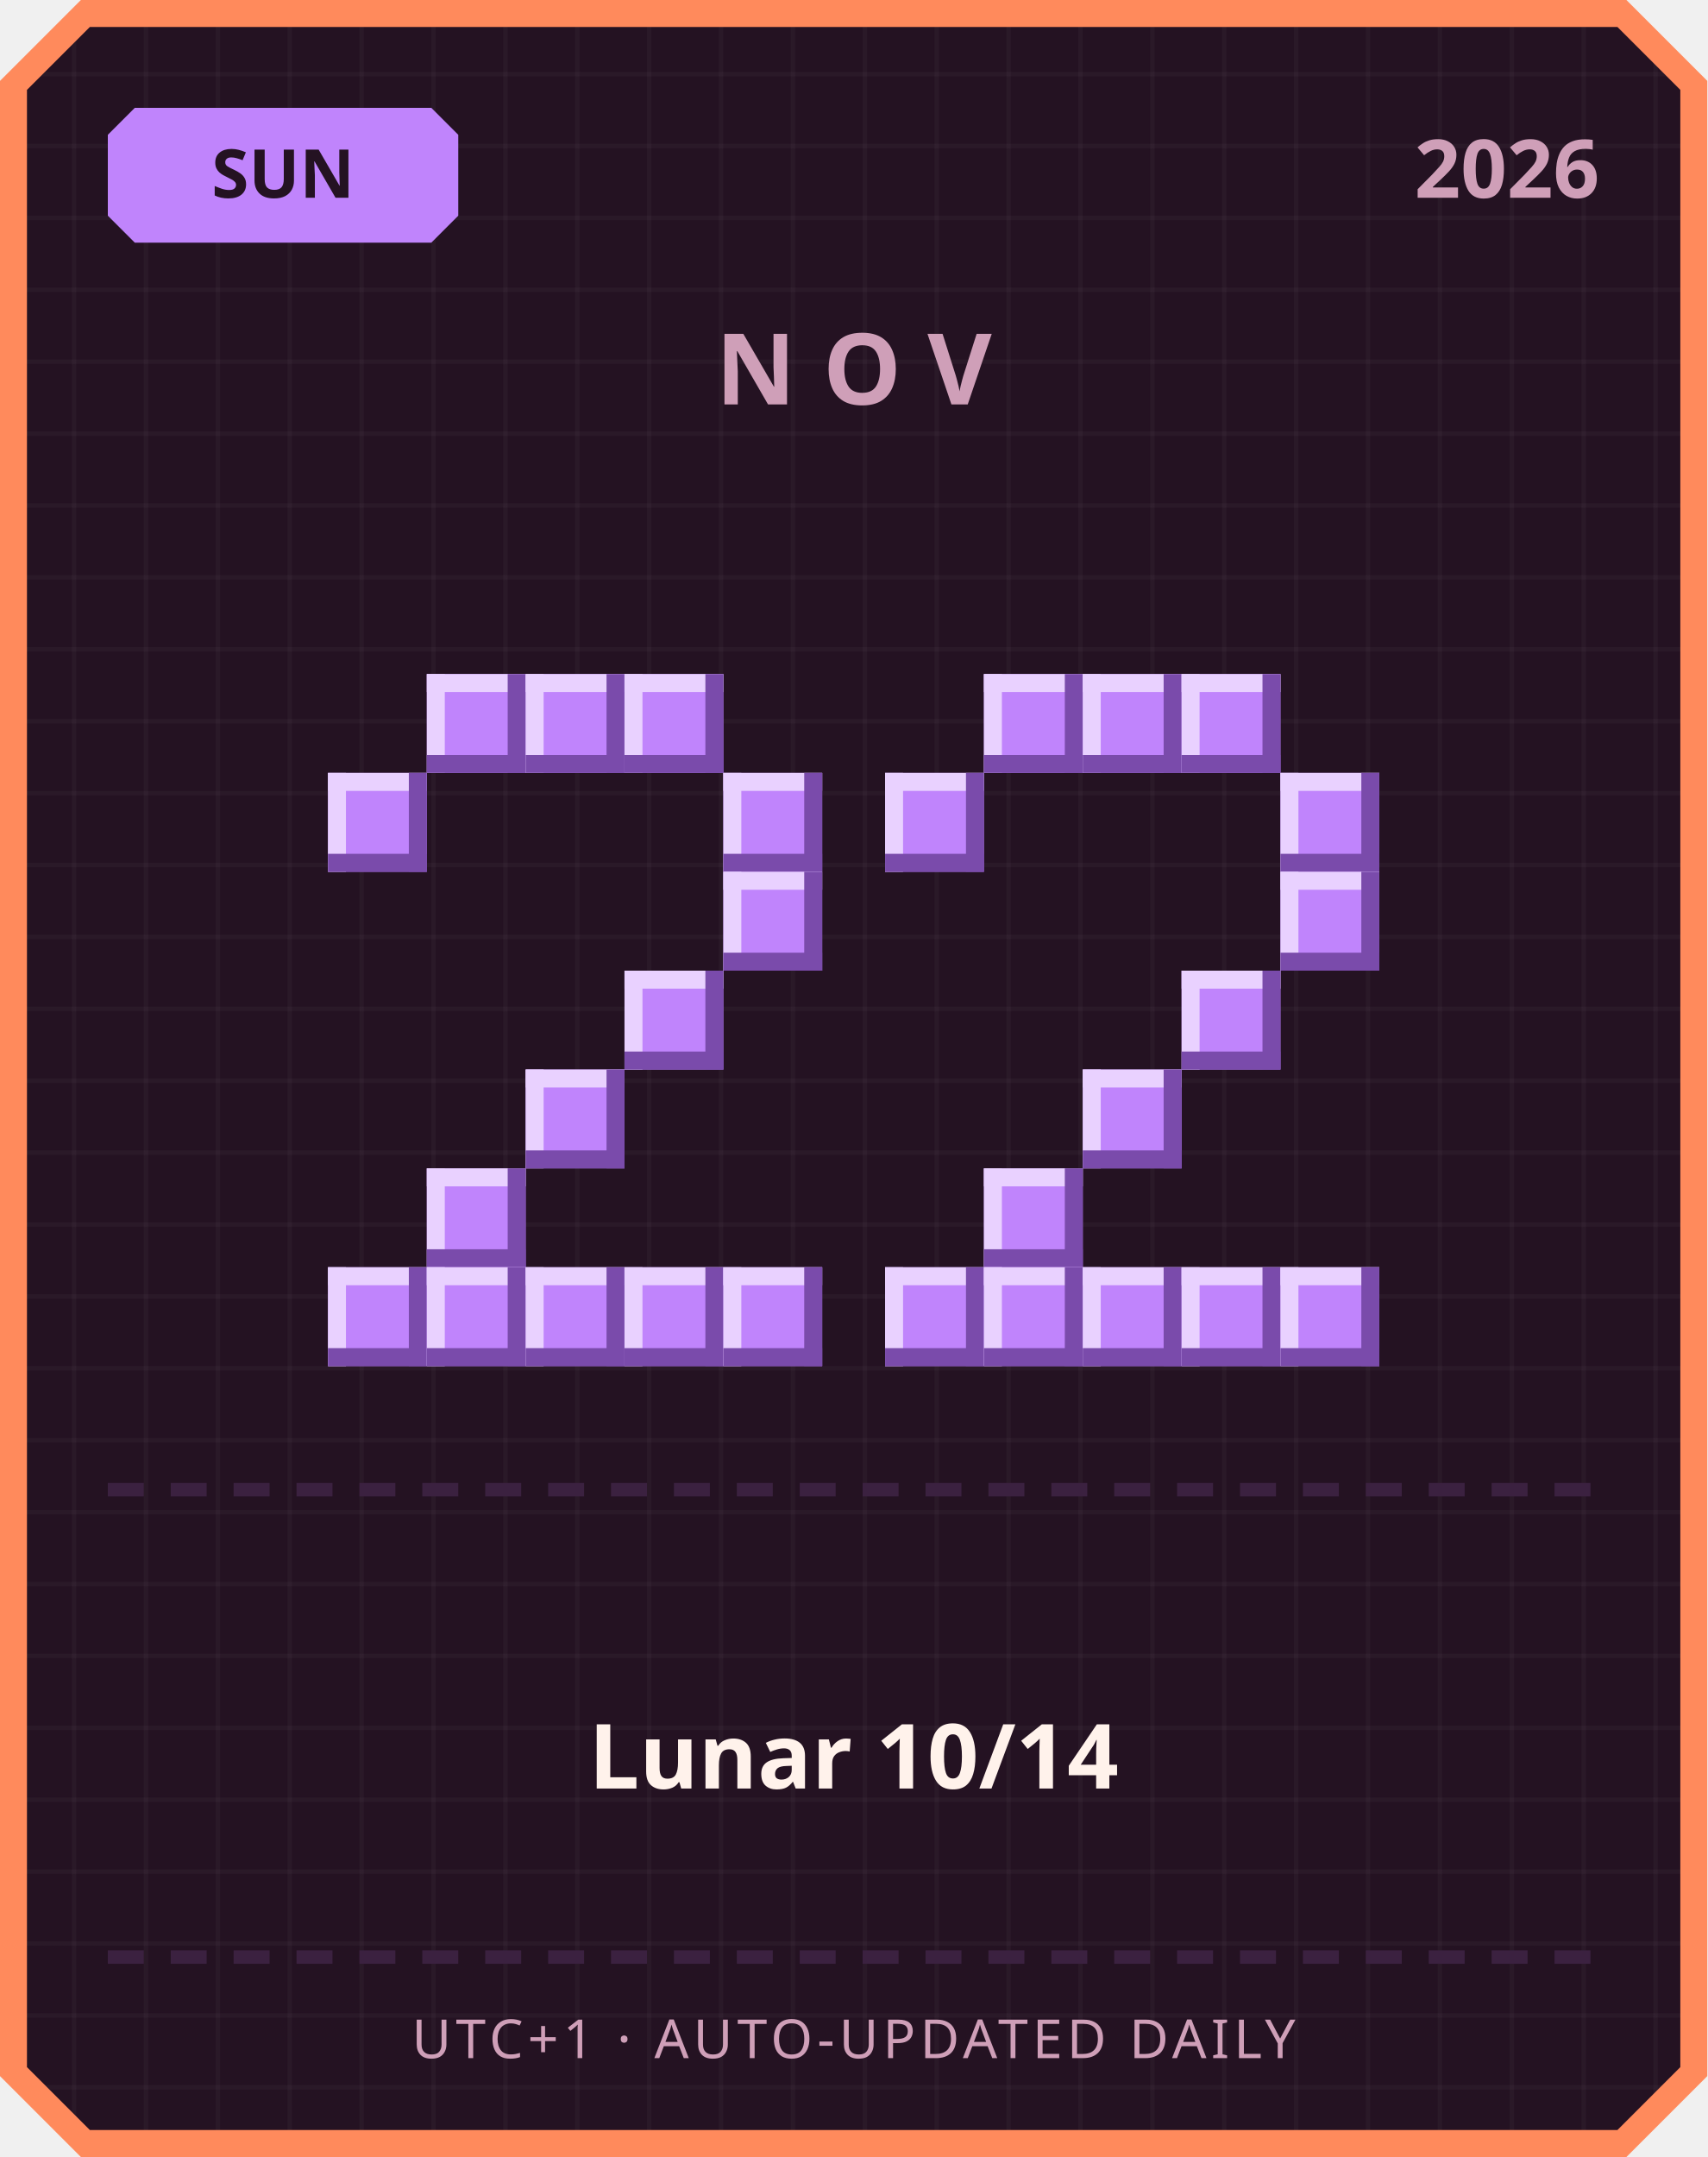
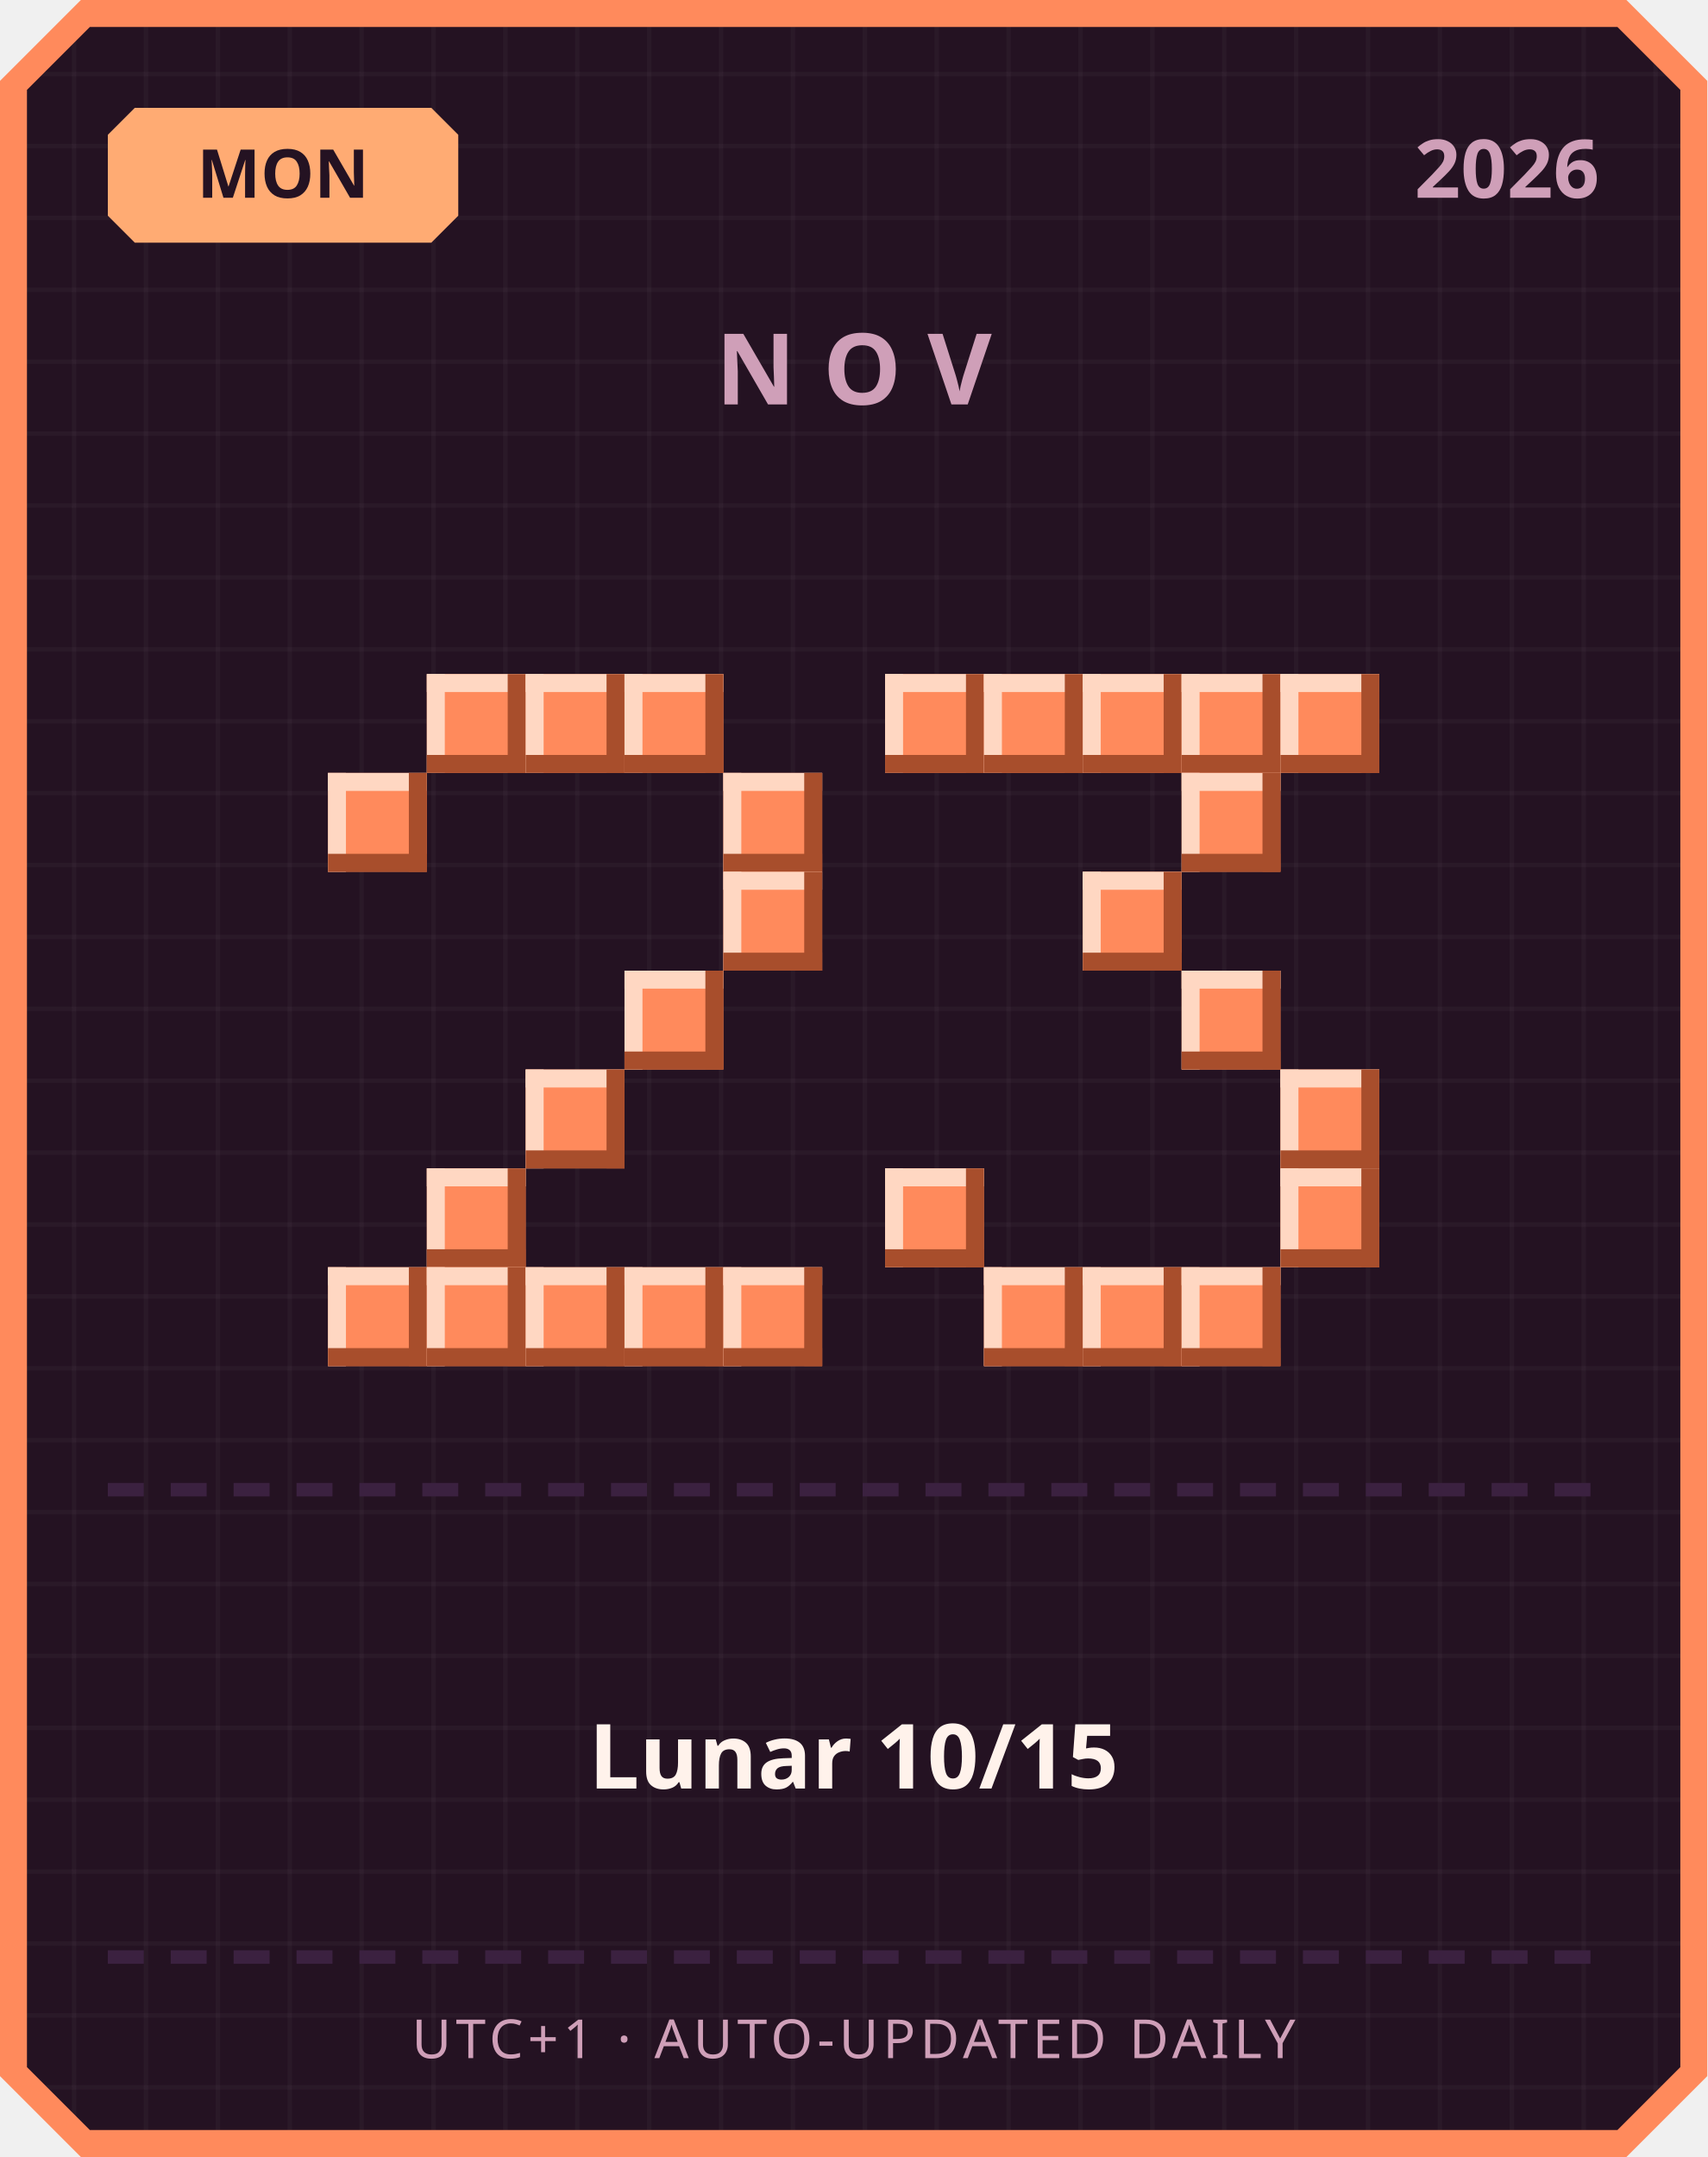
<svg xmlns="http://www.w3.org/2000/svg" width="380" height="480" viewBox="0 0 380 480">
  <defs>
    <pattern id="grid" width="16" height="16" patternUnits="userSpaceOnUse">
      <rect width="16" height="16" fill="#241222" />
      <rect width="1" height="16" fill="#ffffff" opacity="0.03" />
      <rect width="16" height="1" fill="#ffffff" opacity="0.03" />
    </pattern>
  </defs>
  <path d="M 18,0 L 362,0 L 380,18 L 380,462 L 362,480 L 18,480 L 0,462 L 0,18 Z" fill="#ff8a5c" />
  <path d="M 20,6 L 360,6 L 374,20 L 374,460 L 360,474 L 20,474 L 6,460 L 6,20 Z" fill="url(#grid)" />
-   <path d="M 30,24 L 96,24 L 102,30 L 102,48 L 96,54 L 30,54 L 24,48 L 24,30 Z" fill="#c084fc" />
-   <text x="63" y="44" text-anchor="middle" font-family="'Segoe UI', sans-serif" font-size="15" font-weight="700" fill="#241222">SUN</text>
+   <path d="M 30,24 L 96,24 L 102,30 L 102,48 L 96,54 L 30,54 L 24,48 L 24,30 Z" fill="#ffab73" />
+   <text x="63" y="44" text-anchor="middle" font-family="'Segoe UI', sans-serif" font-size="15" font-weight="700" fill="#241222">MON</text>
  <text x="356" y="44" text-anchor="end" font-family="'Segoe UI', sans-serif" font-size="18" font-weight="700" fill="#cf9fb8">2026</text>
  <text x="190" y="90" text-anchor="middle" font-family="'Segoe UI', sans-serif" font-size="22" font-weight="700" letter-spacing="6" fill="#cf9fb8">NOV</text>
-   <rect x="95" y="150" width="22" height="22" fill="#c084fc" />
-   <rect x="95" y="150" width="22" height="4" fill="#e9d1ff" />
-   <rect x="95" y="150" width="4" height="22" fill="#e9d1ff" />
-   <rect x="95" y="168" width="22" height="4" fill="#7a4bab" />
-   <rect x="113" y="150" width="4" height="22" fill="#7a4bab" />
-   <rect x="117" y="150" width="22" height="22" fill="#c084fc" />
-   <rect x="117" y="150" width="22" height="4" fill="#e9d1ff" />
-   <rect x="117" y="150" width="4" height="22" fill="#e9d1ff" />
-   <rect x="117" y="168" width="22" height="4" fill="#7a4bab" />
-   <rect x="135" y="150" width="4" height="22" fill="#7a4bab" />
-   <rect x="139" y="150" width="22" height="22" fill="#c084fc" />
-   <rect x="139" y="150" width="22" height="4" fill="#e9d1ff" />
-   <rect x="139" y="150" width="4" height="22" fill="#e9d1ff" />
-   <rect x="139" y="168" width="22" height="4" fill="#7a4bab" />
-   <rect x="157" y="150" width="4" height="22" fill="#7a4bab" />
-   <rect x="73" y="172" width="22" height="22" fill="#c084fc" />
-   <rect x="73" y="172" width="22" height="4" fill="#e9d1ff" />
-   <rect x="73" y="172" width="4" height="22" fill="#e9d1ff" />
-   <rect x="73" y="190" width="22" height="4" fill="#7a4bab" />
-   <rect x="91" y="172" width="4" height="22" fill="#7a4bab" />
-   <rect x="161" y="172" width="22" height="22" fill="#c084fc" />
-   <rect x="161" y="172" width="22" height="4" fill="#e9d1ff" />
-   <rect x="161" y="172" width="4" height="22" fill="#e9d1ff" />
-   <rect x="161" y="190" width="22" height="4" fill="#7a4bab" />
-   <rect x="179" y="172" width="4" height="22" fill="#7a4bab" />
-   <rect x="161" y="194" width="22" height="22" fill="#c084fc" />
-   <rect x="161" y="194" width="22" height="4" fill="#e9d1ff" />
-   <rect x="161" y="194" width="4" height="22" fill="#e9d1ff" />
-   <rect x="161" y="212" width="22" height="4" fill="#7a4bab" />
-   <rect x="179" y="194" width="4" height="22" fill="#7a4bab" />
-   <rect x="139" y="216" width="22" height="22" fill="#c084fc" />
-   <rect x="139" y="216" width="22" height="4" fill="#e9d1ff" />
-   <rect x="139" y="216" width="4" height="22" fill="#e9d1ff" />
-   <rect x="139" y="234" width="22" height="4" fill="#7a4bab" />
-   <rect x="157" y="216" width="4" height="22" fill="#7a4bab" />
-   <rect x="117" y="238" width="22" height="22" fill="#c084fc" />
-   <rect x="117" y="238" width="22" height="4" fill="#e9d1ff" />
-   <rect x="117" y="238" width="4" height="22" fill="#e9d1ff" />
-   <rect x="117" y="256" width="22" height="4" fill="#7a4bab" />
-   <rect x="135" y="238" width="4" height="22" fill="#7a4bab" />
-   <rect x="95" y="260" width="22" height="22" fill="#c084fc" />
-   <rect x="95" y="260" width="22" height="4" fill="#e9d1ff" />
-   <rect x="95" y="260" width="4" height="22" fill="#e9d1ff" />
-   <rect x="95" y="278" width="22" height="4" fill="#7a4bab" />
-   <rect x="113" y="260" width="4" height="22" fill="#7a4bab" />
-   <rect x="73" y="282" width="22" height="22" fill="#c084fc" />
-   <rect x="73" y="282" width="22" height="4" fill="#e9d1ff" />
-   <rect x="73" y="282" width="4" height="22" fill="#e9d1ff" />
-   <rect x="73" y="300" width="22" height="4" fill="#7a4bab" />
-   <rect x="91" y="282" width="4" height="22" fill="#7a4bab" />
-   <rect x="95" y="282" width="22" height="22" fill="#c084fc" />
-   <rect x="95" y="282" width="22" height="4" fill="#e9d1ff" />
-   <rect x="95" y="282" width="4" height="22" fill="#e9d1ff" />
-   <rect x="95" y="300" width="22" height="4" fill="#7a4bab" />
-   <rect x="113" y="282" width="4" height="22" fill="#7a4bab" />
-   <rect x="117" y="282" width="22" height="22" fill="#c084fc" />
-   <rect x="117" y="282" width="22" height="4" fill="#e9d1ff" />
-   <rect x="117" y="282" width="4" height="22" fill="#e9d1ff" />
-   <rect x="117" y="300" width="22" height="4" fill="#7a4bab" />
-   <rect x="135" y="282" width="4" height="22" fill="#7a4bab" />
-   <rect x="139" y="282" width="22" height="22" fill="#c084fc" />
-   <rect x="139" y="282" width="22" height="4" fill="#e9d1ff" />
-   <rect x="139" y="282" width="4" height="22" fill="#e9d1ff" />
-   <rect x="139" y="300" width="22" height="4" fill="#7a4bab" />
-   <rect x="157" y="282" width="4" height="22" fill="#7a4bab" />
-   <rect x="161" y="282" width="22" height="22" fill="#c084fc" />
-   <rect x="161" y="282" width="22" height="4" fill="#e9d1ff" />
-   <rect x="161" y="282" width="4" height="22" fill="#e9d1ff" />
-   <rect x="161" y="300" width="22" height="4" fill="#7a4bab" />
-   <rect x="179" y="282" width="4" height="22" fill="#7a4bab" />
-   <rect x="219" y="150" width="22" height="22" fill="#c084fc" />
-   <rect x="219" y="150" width="22" height="4" fill="#e9d1ff" />
-   <rect x="219" y="150" width="4" height="22" fill="#e9d1ff" />
-   <rect x="219" y="168" width="22" height="4" fill="#7a4bab" />
-   <rect x="237" y="150" width="4" height="22" fill="#7a4bab" />
-   <rect x="241" y="150" width="22" height="22" fill="#c084fc" />
-   <rect x="241" y="150" width="22" height="4" fill="#e9d1ff" />
-   <rect x="241" y="150" width="4" height="22" fill="#e9d1ff" />
-   <rect x="241" y="168" width="22" height="4" fill="#7a4bab" />
-   <rect x="259" y="150" width="4" height="22" fill="#7a4bab" />
-   <rect x="263" y="150" width="22" height="22" fill="#c084fc" />
-   <rect x="263" y="150" width="22" height="4" fill="#e9d1ff" />
-   <rect x="263" y="150" width="4" height="22" fill="#e9d1ff" />
-   <rect x="263" y="168" width="22" height="4" fill="#7a4bab" />
-   <rect x="281" y="150" width="4" height="22" fill="#7a4bab" />
-   <rect x="197" y="172" width="22" height="22" fill="#c084fc" />
-   <rect x="197" y="172" width="22" height="4" fill="#e9d1ff" />
-   <rect x="197" y="172" width="4" height="22" fill="#e9d1ff" />
-   <rect x="197" y="190" width="22" height="4" fill="#7a4bab" />
-   <rect x="215" y="172" width="4" height="22" fill="#7a4bab" />
-   <rect x="285" y="172" width="22" height="22" fill="#c084fc" />
-   <rect x="285" y="172" width="22" height="4" fill="#e9d1ff" />
-   <rect x="285" y="172" width="4" height="22" fill="#e9d1ff" />
-   <rect x="285" y="190" width="22" height="4" fill="#7a4bab" />
-   <rect x="303" y="172" width="4" height="22" fill="#7a4bab" />
-   <rect x="285" y="194" width="22" height="22" fill="#c084fc" />
-   <rect x="285" y="194" width="22" height="4" fill="#e9d1ff" />
-   <rect x="285" y="194" width="4" height="22" fill="#e9d1ff" />
-   <rect x="285" y="212" width="22" height="4" fill="#7a4bab" />
-   <rect x="303" y="194" width="4" height="22" fill="#7a4bab" />
-   <rect x="263" y="216" width="22" height="22" fill="#c084fc" />
-   <rect x="263" y="216" width="22" height="4" fill="#e9d1ff" />
-   <rect x="263" y="216" width="4" height="22" fill="#e9d1ff" />
-   <rect x="263" y="234" width="22" height="4" fill="#7a4bab" />
-   <rect x="281" y="216" width="4" height="22" fill="#7a4bab" />
-   <rect x="241" y="238" width="22" height="22" fill="#c084fc" />
-   <rect x="241" y="238" width="22" height="4" fill="#e9d1ff" />
-   <rect x="241" y="238" width="4" height="22" fill="#e9d1ff" />
-   <rect x="241" y="256" width="22" height="4" fill="#7a4bab" />
-   <rect x="259" y="238" width="4" height="22" fill="#7a4bab" />
-   <rect x="219" y="260" width="22" height="22" fill="#c084fc" />
-   <rect x="219" y="260" width="22" height="4" fill="#e9d1ff" />
-   <rect x="219" y="260" width="4" height="22" fill="#e9d1ff" />
-   <rect x="219" y="278" width="22" height="4" fill="#7a4bab" />
-   <rect x="237" y="260" width="4" height="22" fill="#7a4bab" />
-   <rect x="197" y="282" width="22" height="22" fill="#c084fc" />
-   <rect x="197" y="282" width="22" height="4" fill="#e9d1ff" />
-   <rect x="197" y="282" width="4" height="22" fill="#e9d1ff" />
-   <rect x="197" y="300" width="22" height="4" fill="#7a4bab" />
-   <rect x="215" y="282" width="4" height="22" fill="#7a4bab" />
-   <rect x="219" y="282" width="22" height="22" fill="#c084fc" />
-   <rect x="219" y="282" width="22" height="4" fill="#e9d1ff" />
-   <rect x="219" y="282" width="4" height="22" fill="#e9d1ff" />
-   <rect x="219" y="300" width="22" height="4" fill="#7a4bab" />
-   <rect x="237" y="282" width="4" height="22" fill="#7a4bab" />
-   <rect x="241" y="282" width="22" height="22" fill="#c084fc" />
-   <rect x="241" y="282" width="22" height="4" fill="#e9d1ff" />
-   <rect x="241" y="282" width="4" height="22" fill="#e9d1ff" />
-   <rect x="241" y="300" width="22" height="4" fill="#7a4bab" />
-   <rect x="259" y="282" width="4" height="22" fill="#7a4bab" />
-   <rect x="263" y="282" width="22" height="22" fill="#c084fc" />
-   <rect x="263" y="282" width="22" height="4" fill="#e9d1ff" />
-   <rect x="263" y="282" width="4" height="22" fill="#e9d1ff" />
-   <rect x="263" y="300" width="22" height="4" fill="#7a4bab" />
-   <rect x="281" y="282" width="4" height="22" fill="#7a4bab" />
-   <rect x="285" y="282" width="22" height="22" fill="#c084fc" />
-   <rect x="285" y="282" width="22" height="4" fill="#e9d1ff" />
-   <rect x="285" y="282" width="4" height="22" fill="#e9d1ff" />
-   <rect x="285" y="300" width="22" height="4" fill="#7a4bab" />
-   <rect x="303" y="282" width="4" height="22" fill="#7a4bab" />
+   <rect x="95" y="150" width="22" height="22" fill="#ff8a5c" />
+   <rect x="95" y="150" width="22" height="4" fill="#ffd7c2" />
+   <rect x="95" y="150" width="4" height="22" fill="#ffd7c2" />
+   <rect x="95" y="168" width="22" height="4" fill="#a84e2c" />
+   <rect x="113" y="150" width="4" height="22" fill="#a84e2c" />
+   <rect x="117" y="150" width="22" height="22" fill="#ff8a5c" />
+   <rect x="117" y="150" width="22" height="4" fill="#ffd7c2" />
+   <rect x="117" y="150" width="4" height="22" fill="#ffd7c2" />
+   <rect x="117" y="168" width="22" height="4" fill="#a84e2c" />
+   <rect x="135" y="150" width="4" height="22" fill="#a84e2c" />
+   <rect x="139" y="150" width="22" height="22" fill="#ff8a5c" />
+   <rect x="139" y="150" width="22" height="4" fill="#ffd7c2" />
+   <rect x="139" y="150" width="4" height="22" fill="#ffd7c2" />
+   <rect x="139" y="168" width="22" height="4" fill="#a84e2c" />
+   <rect x="157" y="150" width="4" height="22" fill="#a84e2c" />
+   <rect x="73" y="172" width="22" height="22" fill="#ff8a5c" />
+   <rect x="73" y="172" width="22" height="4" fill="#ffd7c2" />
+   <rect x="73" y="172" width="4" height="22" fill="#ffd7c2" />
+   <rect x="73" y="190" width="22" height="4" fill="#a84e2c" />
+   <rect x="91" y="172" width="4" height="22" fill="#a84e2c" />
+   <rect x="161" y="172" width="22" height="22" fill="#ff8a5c" />
+   <rect x="161" y="172" width="22" height="4" fill="#ffd7c2" />
+   <rect x="161" y="172" width="4" height="22" fill="#ffd7c2" />
+   <rect x="161" y="190" width="22" height="4" fill="#a84e2c" />
+   <rect x="179" y="172" width="4" height="22" fill="#a84e2c" />
+   <rect x="161" y="194" width="22" height="22" fill="#ff8a5c" />
+   <rect x="161" y="194" width="22" height="4" fill="#ffd7c2" />
+   <rect x="161" y="194" width="4" height="22" fill="#ffd7c2" />
+   <rect x="161" y="212" width="22" height="4" fill="#a84e2c" />
+   <rect x="179" y="194" width="4" height="22" fill="#a84e2c" />
+   <rect x="139" y="216" width="22" height="22" fill="#ff8a5c" />
+   <rect x="139" y="216" width="22" height="4" fill="#ffd7c2" />
+   <rect x="139" y="216" width="4" height="22" fill="#ffd7c2" />
+   <rect x="139" y="234" width="22" height="4" fill="#a84e2c" />
+   <rect x="157" y="216" width="4" height="22" fill="#a84e2c" />
+   <rect x="117" y="238" width="22" height="22" fill="#ff8a5c" />
+   <rect x="117" y="238" width="22" height="4" fill="#ffd7c2" />
+   <rect x="117" y="238" width="4" height="22" fill="#ffd7c2" />
+   <rect x="117" y="256" width="22" height="4" fill="#a84e2c" />
+   <rect x="135" y="238" width="4" height="22" fill="#a84e2c" />
+   <rect x="95" y="260" width="22" height="22" fill="#ff8a5c" />
+   <rect x="95" y="260" width="22" height="4" fill="#ffd7c2" />
+   <rect x="95" y="260" width="4" height="22" fill="#ffd7c2" />
+   <rect x="95" y="278" width="22" height="4" fill="#a84e2c" />
+   <rect x="113" y="260" width="4" height="22" fill="#a84e2c" />
+   <rect x="73" y="282" width="22" height="22" fill="#ff8a5c" />
+   <rect x="73" y="282" width="22" height="4" fill="#ffd7c2" />
+   <rect x="73" y="282" width="4" height="22" fill="#ffd7c2" />
+   <rect x="73" y="300" width="22" height="4" fill="#a84e2c" />
+   <rect x="91" y="282" width="4" height="22" fill="#a84e2c" />
+   <rect x="95" y="282" width="22" height="22" fill="#ff8a5c" />
+   <rect x="95" y="282" width="22" height="4" fill="#ffd7c2" />
+   <rect x="95" y="282" width="4" height="22" fill="#ffd7c2" />
+   <rect x="95" y="300" width="22" height="4" fill="#a84e2c" />
+   <rect x="113" y="282" width="4" height="22" fill="#a84e2c" />
+   <rect x="117" y="282" width="22" height="22" fill="#ff8a5c" />
+   <rect x="117" y="282" width="22" height="4" fill="#ffd7c2" />
+   <rect x="117" y="282" width="4" height="22" fill="#ffd7c2" />
+   <rect x="117" y="300" width="22" height="4" fill="#a84e2c" />
+   <rect x="135" y="282" width="4" height="22" fill="#a84e2c" />
+   <rect x="139" y="282" width="22" height="22" fill="#ff8a5c" />
+   <rect x="139" y="282" width="22" height="4" fill="#ffd7c2" />
+   <rect x="139" y="282" width="4" height="22" fill="#ffd7c2" />
+   <rect x="139" y="300" width="22" height="4" fill="#a84e2c" />
+   <rect x="157" y="282" width="4" height="22" fill="#a84e2c" />
+   <rect x="161" y="282" width="22" height="22" fill="#ff8a5c" />
+   <rect x="161" y="282" width="22" height="4" fill="#ffd7c2" />
+   <rect x="161" y="282" width="4" height="22" fill="#ffd7c2" />
+   <rect x="161" y="300" width="22" height="4" fill="#a84e2c" />
+   <rect x="179" y="282" width="4" height="22" fill="#a84e2c" />
+   <rect x="197" y="150" width="22" height="22" fill="#ff8a5c" />
+   <rect x="197" y="150" width="22" height="4" fill="#ffd7c2" />
+   <rect x="197" y="150" width="4" height="22" fill="#ffd7c2" />
+   <rect x="197" y="168" width="22" height="4" fill="#a84e2c" />
+   <rect x="215" y="150" width="4" height="22" fill="#a84e2c" />
+   <rect x="219" y="150" width="22" height="22" fill="#ff8a5c" />
+   <rect x="219" y="150" width="22" height="4" fill="#ffd7c2" />
+   <rect x="219" y="150" width="4" height="22" fill="#ffd7c2" />
+   <rect x="219" y="168" width="22" height="4" fill="#a84e2c" />
+   <rect x="237" y="150" width="4" height="22" fill="#a84e2c" />
+   <rect x="241" y="150" width="22" height="22" fill="#ff8a5c" />
+   <rect x="241" y="150" width="22" height="4" fill="#ffd7c2" />
+   <rect x="241" y="150" width="4" height="22" fill="#ffd7c2" />
+   <rect x="241" y="168" width="22" height="4" fill="#a84e2c" />
+   <rect x="259" y="150" width="4" height="22" fill="#a84e2c" />
+   <rect x="263" y="150" width="22" height="22" fill="#ff8a5c" />
+   <rect x="263" y="150" width="22" height="4" fill="#ffd7c2" />
+   <rect x="263" y="150" width="4" height="22" fill="#ffd7c2" />
+   <rect x="263" y="168" width="22" height="4" fill="#a84e2c" />
+   <rect x="281" y="150" width="4" height="22" fill="#a84e2c" />
+   <rect x="285" y="150" width="22" height="22" fill="#ff8a5c" />
+   <rect x="285" y="150" width="22" height="4" fill="#ffd7c2" />
+   <rect x="285" y="150" width="4" height="22" fill="#ffd7c2" />
+   <rect x="285" y="168" width="22" height="4" fill="#a84e2c" />
+   <rect x="303" y="150" width="4" height="22" fill="#a84e2c" />
+   <rect x="263" y="172" width="22" height="22" fill="#ff8a5c" />
+   <rect x="263" y="172" width="22" height="4" fill="#ffd7c2" />
+   <rect x="263" y="172" width="4" height="22" fill="#ffd7c2" />
+   <rect x="263" y="190" width="22" height="4" fill="#a84e2c" />
+   <rect x="281" y="172" width="4" height="22" fill="#a84e2c" />
+   <rect x="241" y="194" width="22" height="22" fill="#ff8a5c" />
+   <rect x="241" y="194" width="22" height="4" fill="#ffd7c2" />
+   <rect x="241" y="194" width="4" height="22" fill="#ffd7c2" />
+   <rect x="241" y="212" width="22" height="4" fill="#a84e2c" />
+   <rect x="259" y="194" width="4" height="22" fill="#a84e2c" />
+   <rect x="263" y="216" width="22" height="22" fill="#ff8a5c" />
+   <rect x="263" y="216" width="22" height="4" fill="#ffd7c2" />
+   <rect x="263" y="216" width="4" height="22" fill="#ffd7c2" />
+   <rect x="263" y="234" width="22" height="4" fill="#a84e2c" />
+   <rect x="281" y="216" width="4" height="22" fill="#a84e2c" />
+   <rect x="285" y="238" width="22" height="22" fill="#ff8a5c" />
+   <rect x="285" y="238" width="22" height="4" fill="#ffd7c2" />
+   <rect x="285" y="238" width="4" height="22" fill="#ffd7c2" />
+   <rect x="285" y="256" width="22" height="4" fill="#a84e2c" />
+   <rect x="303" y="238" width="4" height="22" fill="#a84e2c" />
+   <rect x="197" y="260" width="22" height="22" fill="#ff8a5c" />
+   <rect x="197" y="260" width="22" height="4" fill="#ffd7c2" />
+   <rect x="197" y="260" width="4" height="22" fill="#ffd7c2" />
+   <rect x="197" y="278" width="22" height="4" fill="#a84e2c" />
+   <rect x="215" y="260" width="4" height="22" fill="#a84e2c" />
+   <rect x="285" y="260" width="22" height="22" fill="#ff8a5c" />
+   <rect x="285" y="260" width="22" height="4" fill="#ffd7c2" />
+   <rect x="285" y="260" width="4" height="22" fill="#ffd7c2" />
+   <rect x="285" y="278" width="22" height="4" fill="#a84e2c" />
+   <rect x="303" y="260" width="4" height="22" fill="#a84e2c" />
+   <rect x="219" y="282" width="22" height="22" fill="#ff8a5c" />
+   <rect x="219" y="282" width="22" height="4" fill="#ffd7c2" />
+   <rect x="219" y="282" width="4" height="22" fill="#ffd7c2" />
+   <rect x="219" y="300" width="22" height="4" fill="#a84e2c" />
+   <rect x="237" y="282" width="4" height="22" fill="#a84e2c" />
+   <rect x="241" y="282" width="22" height="22" fill="#ff8a5c" />
+   <rect x="241" y="282" width="22" height="4" fill="#ffd7c2" />
+   <rect x="241" y="282" width="4" height="22" fill="#ffd7c2" />
+   <rect x="241" y="300" width="22" height="4" fill="#a84e2c" />
+   <rect x="259" y="282" width="4" height="22" fill="#a84e2c" />
+   <rect x="263" y="282" width="22" height="22" fill="#ff8a5c" />
+   <rect x="263" y="282" width="22" height="4" fill="#ffd7c2" />
+   <rect x="263" y="282" width="4" height="22" fill="#ffd7c2" />
+   <rect x="263" y="300" width="22" height="4" fill="#a84e2c" />
+   <rect x="281" y="282" width="4" height="22" fill="#a84e2c" />
  <rect x="24" y="330" width="8" height="3" fill="#3b2140" />
  <rect x="38" y="330" width="8" height="3" fill="#3b2140" />
  <rect x="52" y="330" width="8" height="3" fill="#3b2140" />
  <rect x="66" y="330" width="8" height="3" fill="#3b2140" />
  <rect x="80" y="330" width="8" height="3" fill="#3b2140" />
  <rect x="94" y="330" width="8" height="3" fill="#3b2140" />
  <rect x="108" y="330" width="8" height="3" fill="#3b2140" />
  <rect x="122" y="330" width="8" height="3" fill="#3b2140" />
  <rect x="136" y="330" width="8" height="3" fill="#3b2140" />
  <rect x="150" y="330" width="8" height="3" fill="#3b2140" />
  <rect x="164" y="330" width="8" height="3" fill="#3b2140" />
  <rect x="178" y="330" width="8" height="3" fill="#3b2140" />
  <rect x="192" y="330" width="8" height="3" fill="#3b2140" />
  <rect x="206" y="330" width="8" height="3" fill="#3b2140" />
  <rect x="220" y="330" width="8" height="3" fill="#3b2140" />
  <rect x="234" y="330" width="8" height="3" fill="#3b2140" />
  <rect x="248" y="330" width="8" height="3" fill="#3b2140" />
  <rect x="262" y="330" width="8" height="3" fill="#3b2140" />
  <rect x="276" y="330" width="8" height="3" fill="#3b2140" />
  <rect x="290" y="330" width="8" height="3" fill="#3b2140" />
  <rect x="304" y="330" width="8" height="3" fill="#3b2140" />
  <rect x="318" y="330" width="8" height="3" fill="#3b2140" />
  <rect x="332" y="330" width="8" height="3" fill="#3b2140" />
  <rect x="346" y="330" width="8" height="3" fill="#3b2140" />
-   <text x="190" y="398" text-anchor="middle" font-family="'Segoe UI', 'Microsoft JhengHei', sans-serif" font-size="20" font-weight="700" fill="#fff2eb">Lunar 10/14</text>
+   <text x="190" y="398" text-anchor="middle" font-family="'Segoe UI', 'Microsoft JhengHei', sans-serif" font-size="20" font-weight="700" fill="#fff2eb">Lunar 10/15</text>
  <rect x="24" y="434" width="8" height="3" fill="#3b2140" />
  <rect x="38" y="434" width="8" height="3" fill="#3b2140" />
  <rect x="52" y="434" width="8" height="3" fill="#3b2140" />
  <rect x="66" y="434" width="8" height="3" fill="#3b2140" />
  <rect x="80" y="434" width="8" height="3" fill="#3b2140" />
  <rect x="94" y="434" width="8" height="3" fill="#3b2140" />
  <rect x="108" y="434" width="8" height="3" fill="#3b2140" />
  <rect x="122" y="434" width="8" height="3" fill="#3b2140" />
  <rect x="136" y="434" width="8" height="3" fill="#3b2140" />
  <rect x="150" y="434" width="8" height="3" fill="#3b2140" />
  <rect x="164" y="434" width="8" height="3" fill="#3b2140" />
  <rect x="178" y="434" width="8" height="3" fill="#3b2140" />
  <rect x="192" y="434" width="8" height="3" fill="#3b2140" />
  <rect x="206" y="434" width="8" height="3" fill="#3b2140" />
  <rect x="220" y="434" width="8" height="3" fill="#3b2140" />
  <rect x="234" y="434" width="8" height="3" fill="#3b2140" />
  <rect x="248" y="434" width="8" height="3" fill="#3b2140" />
  <rect x="262" y="434" width="8" height="3" fill="#3b2140" />
  <rect x="276" y="434" width="8" height="3" fill="#3b2140" />
  <rect x="290" y="434" width="8" height="3" fill="#3b2140" />
  <rect x="304" y="434" width="8" height="3" fill="#3b2140" />
  <rect x="318" y="434" width="8" height="3" fill="#3b2140" />
  <rect x="332" y="434" width="8" height="3" fill="#3b2140" />
  <rect x="346" y="434" width="8" height="3" fill="#3b2140" />
  <text x="190" y="458" text-anchor="middle" font-family="'Segoe UI', sans-serif" font-size="12" letter-spacing="1" fill="#cf9fb8">UTC+1 · AUTO-UPDATED DAILY</text>
</svg>
